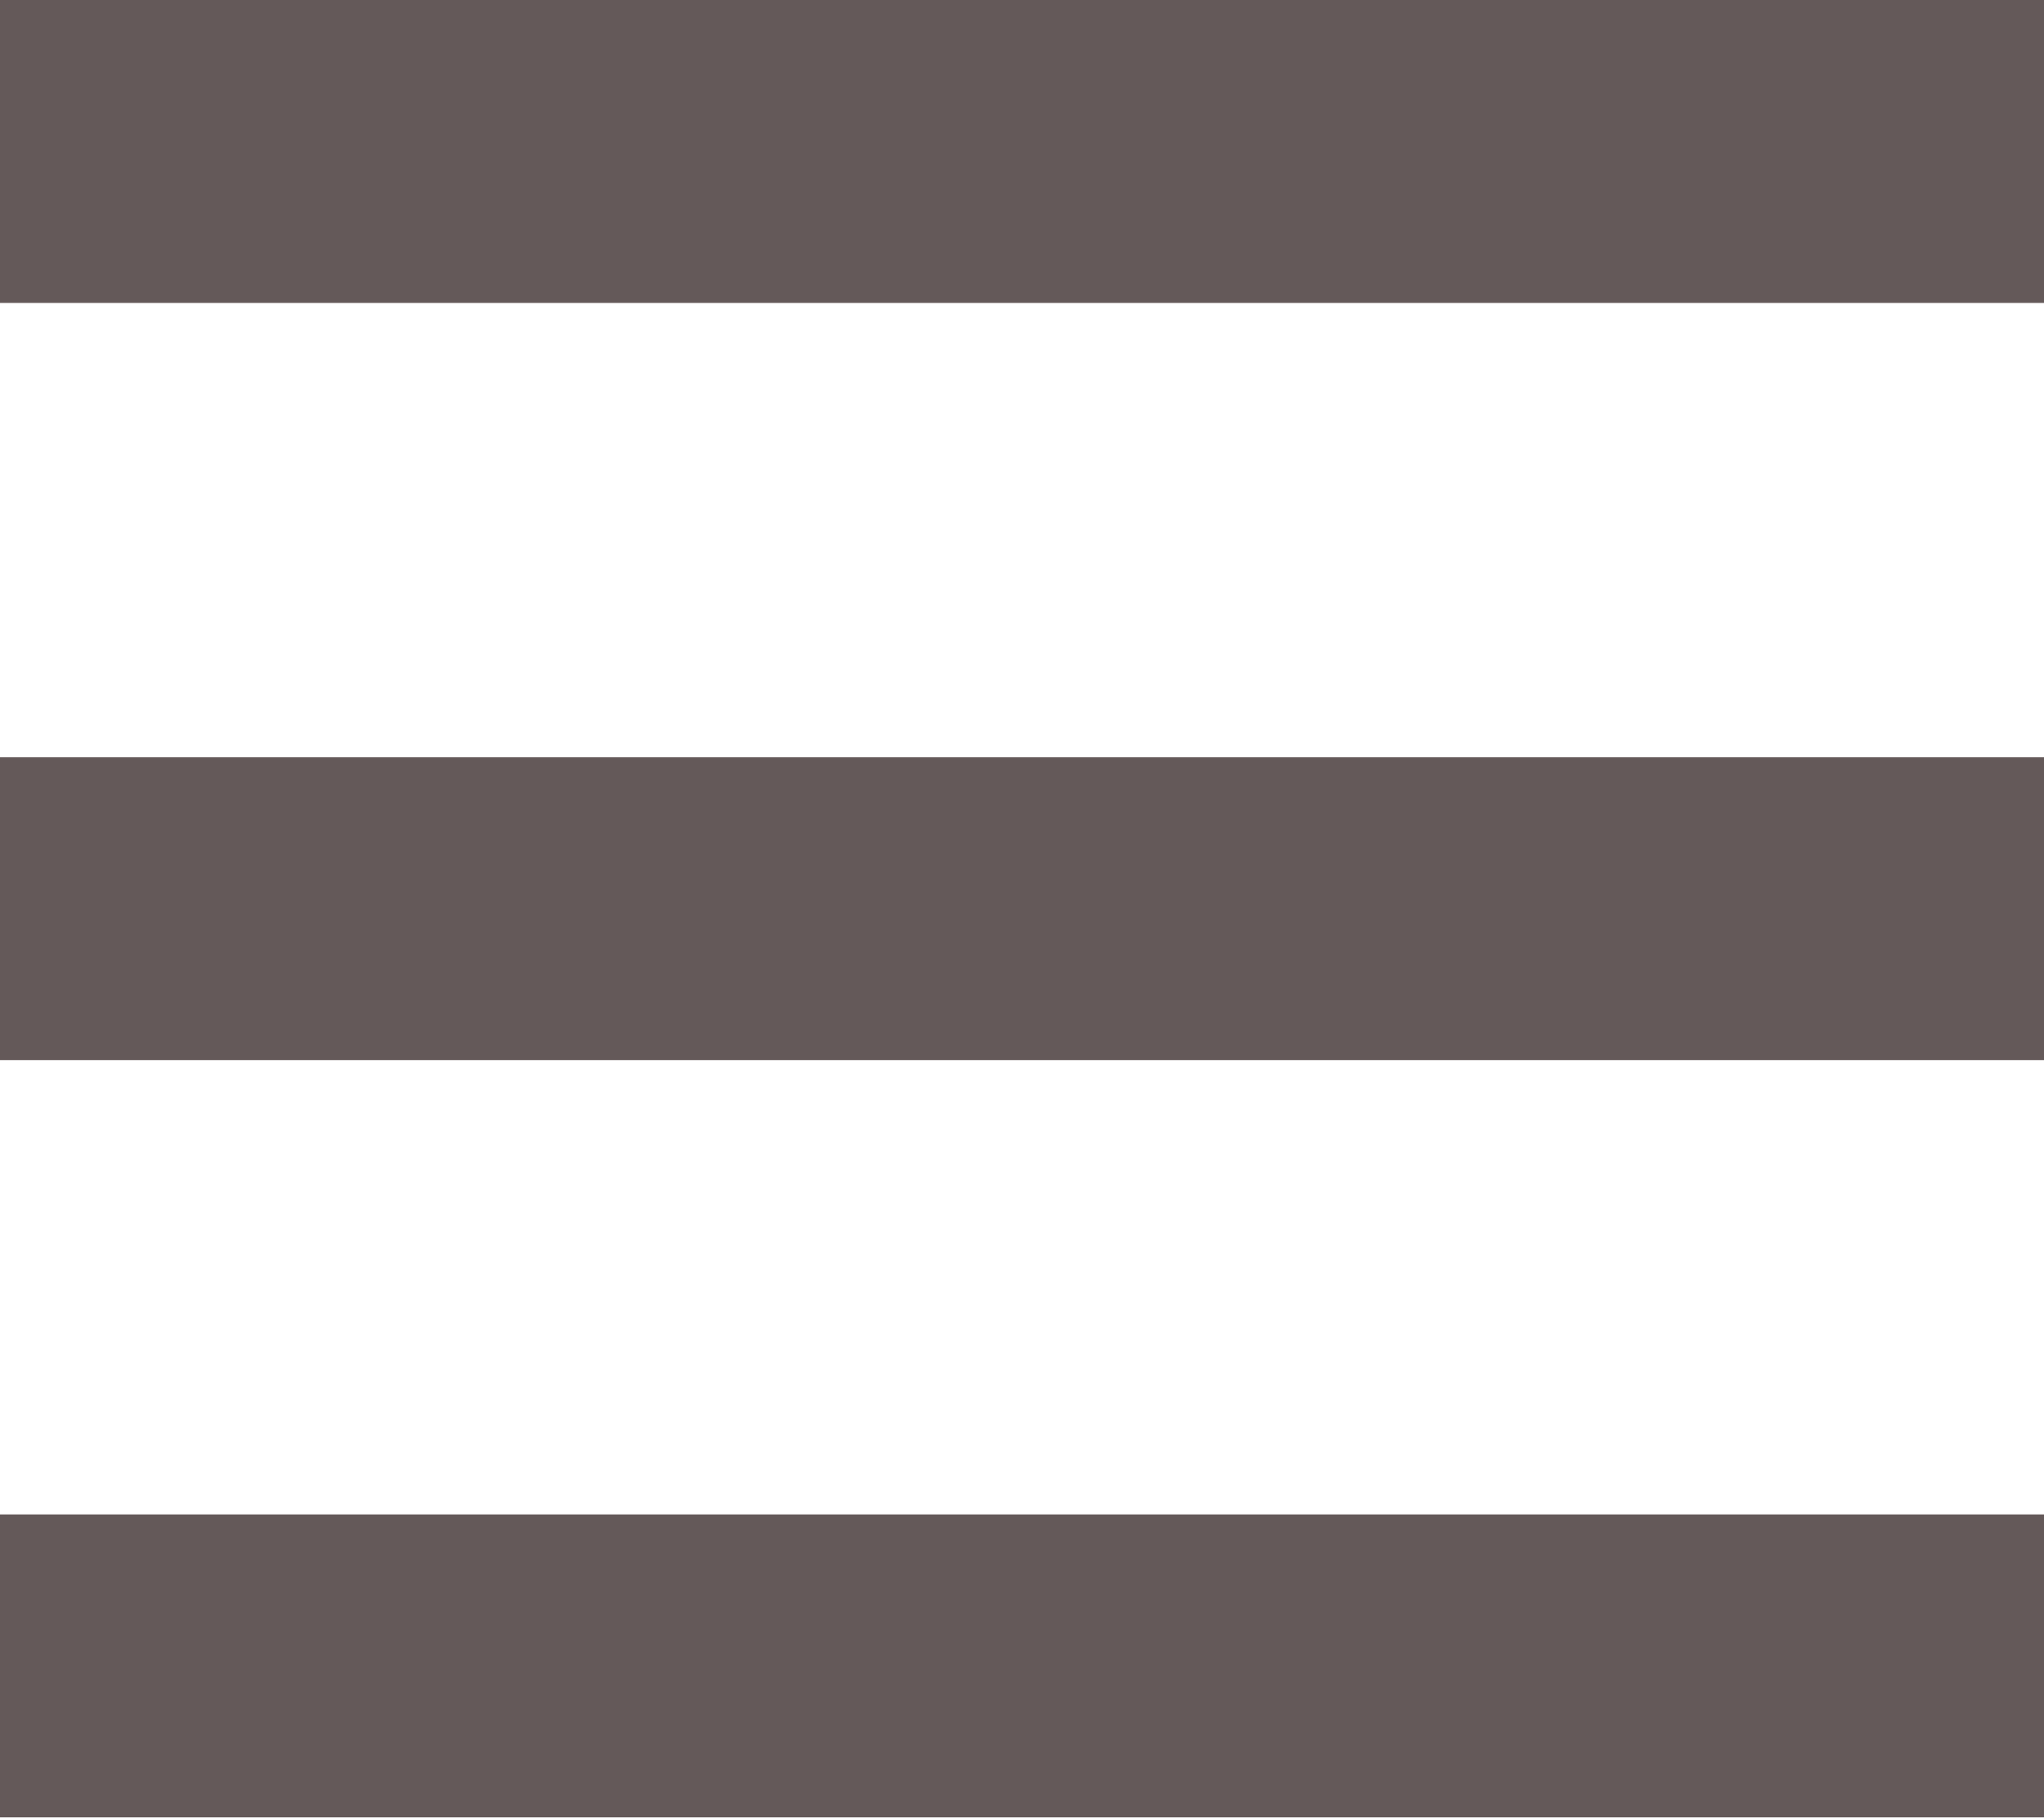
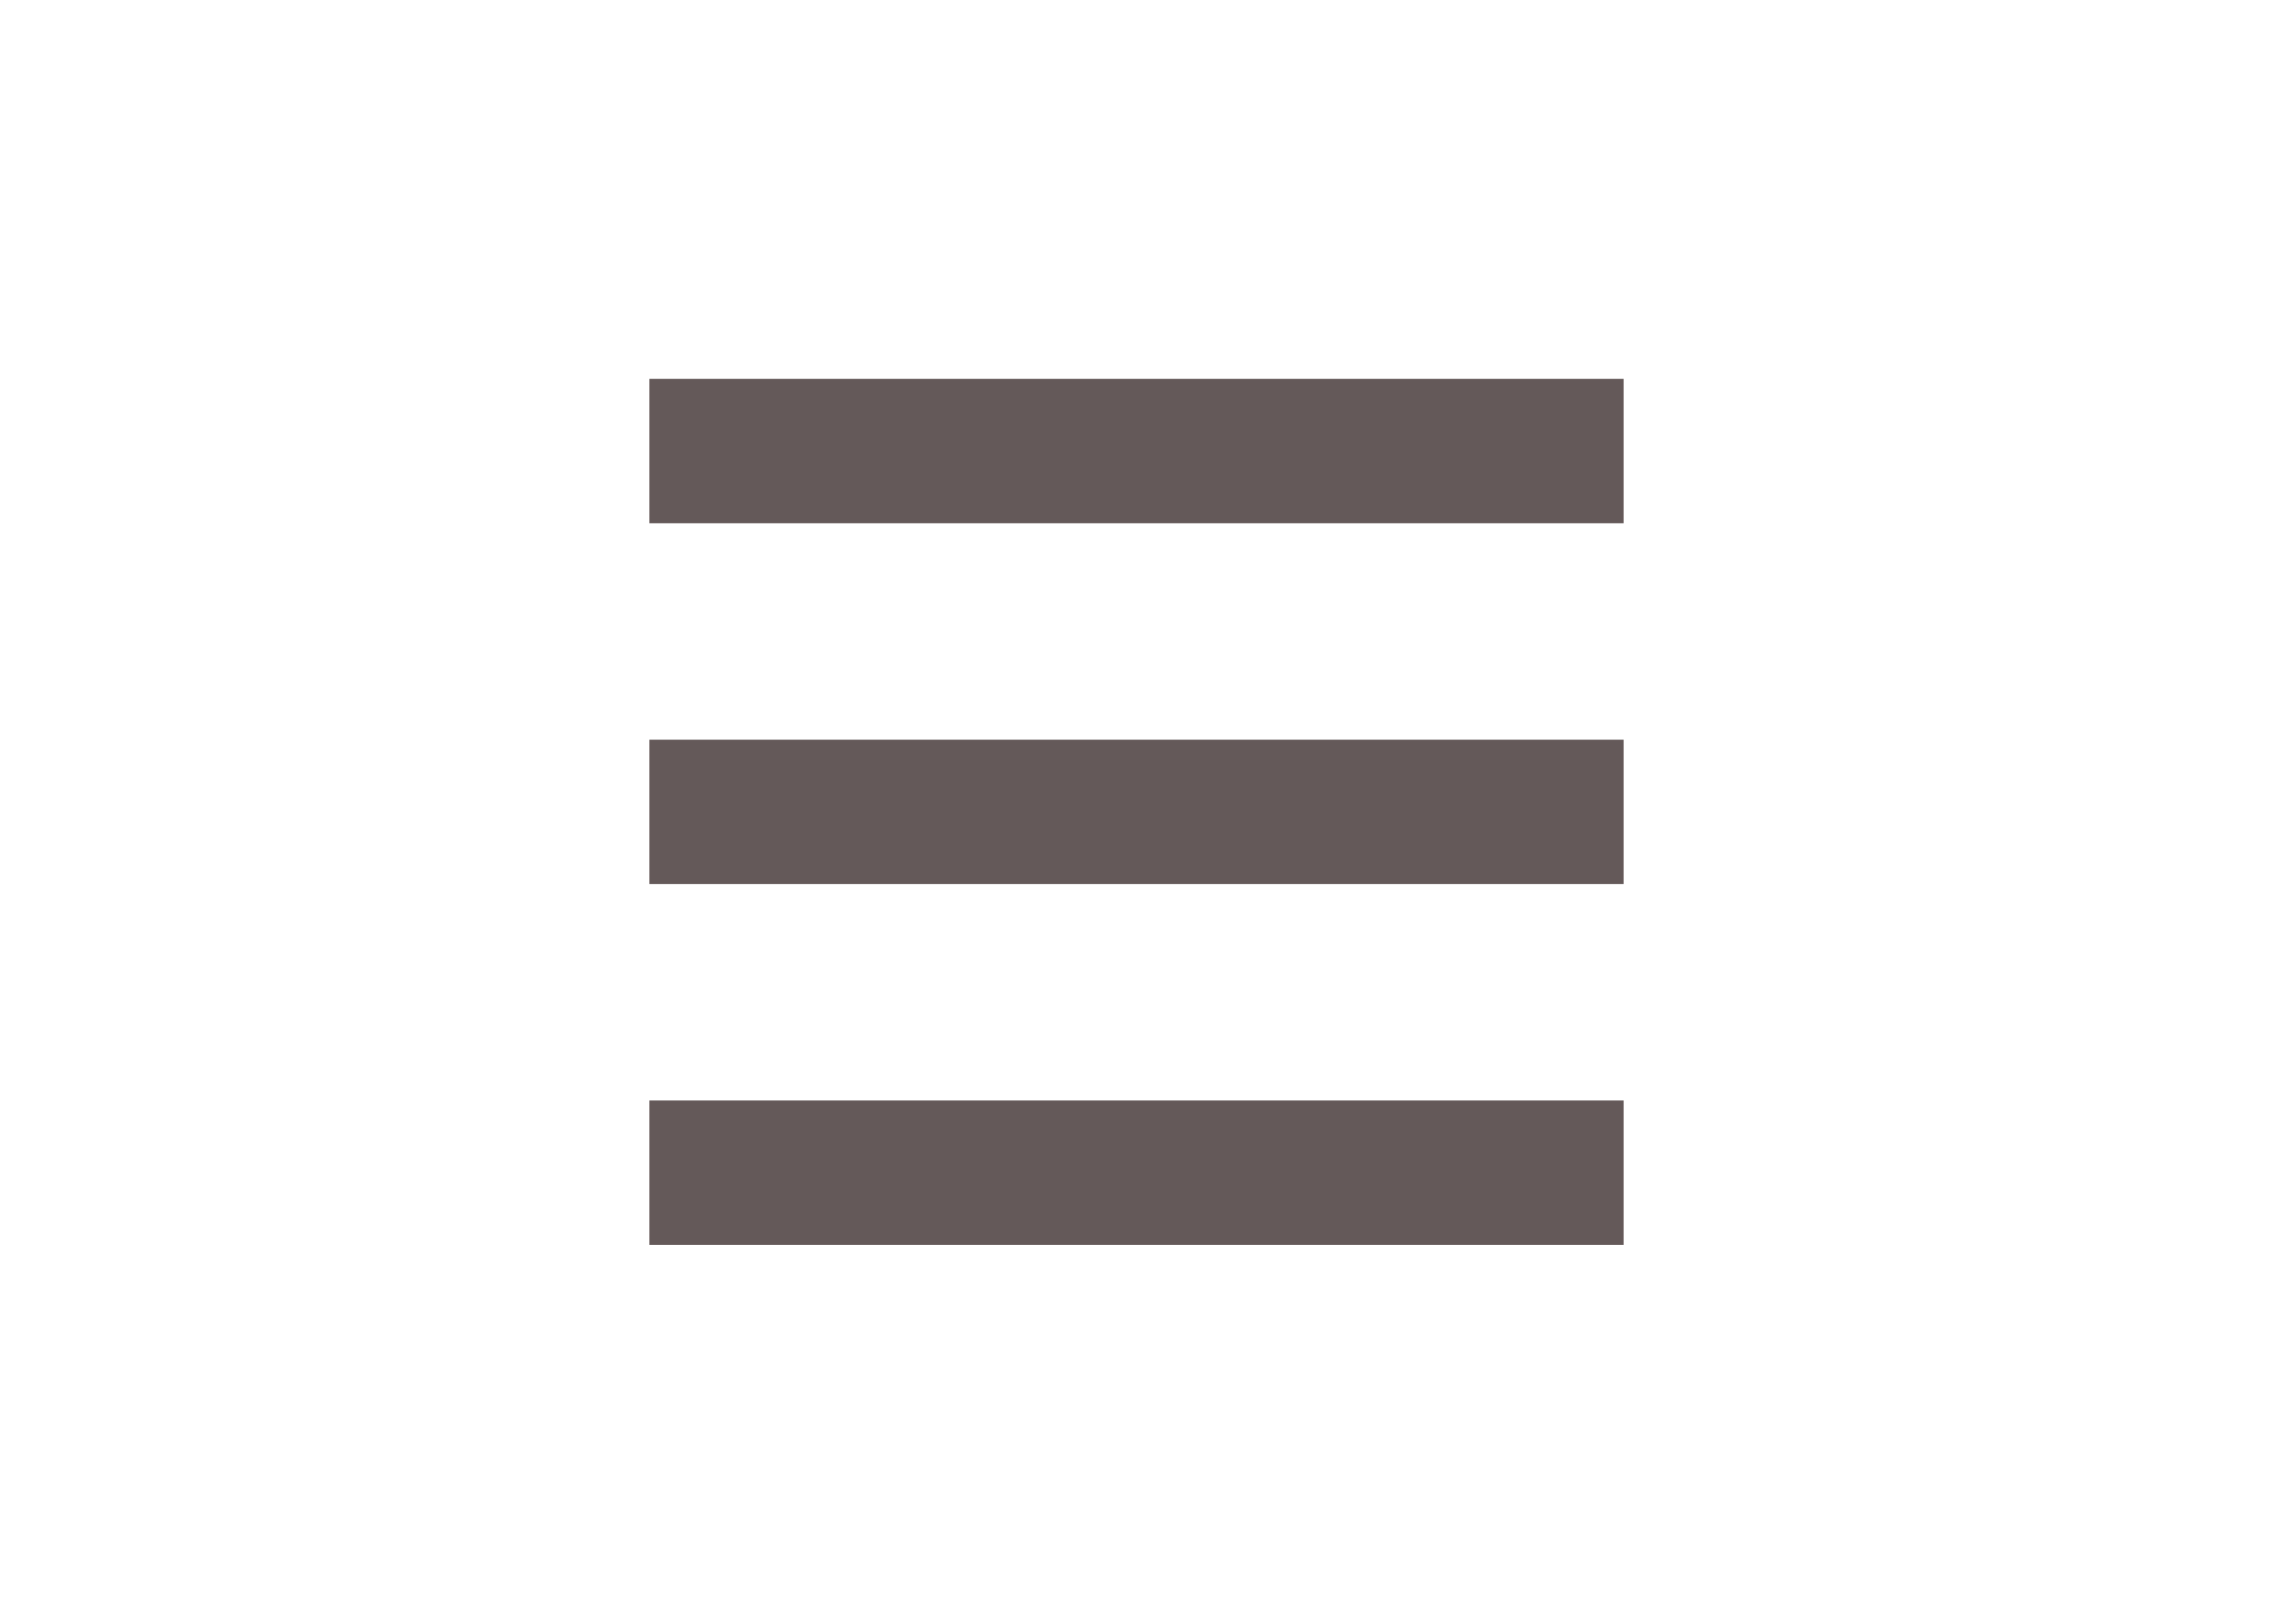
- <svg xmlns="http://www.w3.org/2000/svg" width="18" height="16" viewBox="0 0 18 16" fill="none">
-   <path d="M0 16H18V13.333H0V16ZM0 9.333H18V6.667H0V9.333ZM0 0V2.667H18V0H0Z" fill="#645959" />
+ <svg xmlns="http://www.w3.org/2000/svg" width="42" height="30" viewBox="0 0 42 30" fill="none">
+   <path d="M12 23H30V20.333H12V23ZM12 16.333H30V13.667H12V16.333ZM12 7V9.667H30V7H12Z" fill="#645959" />
</svg>
